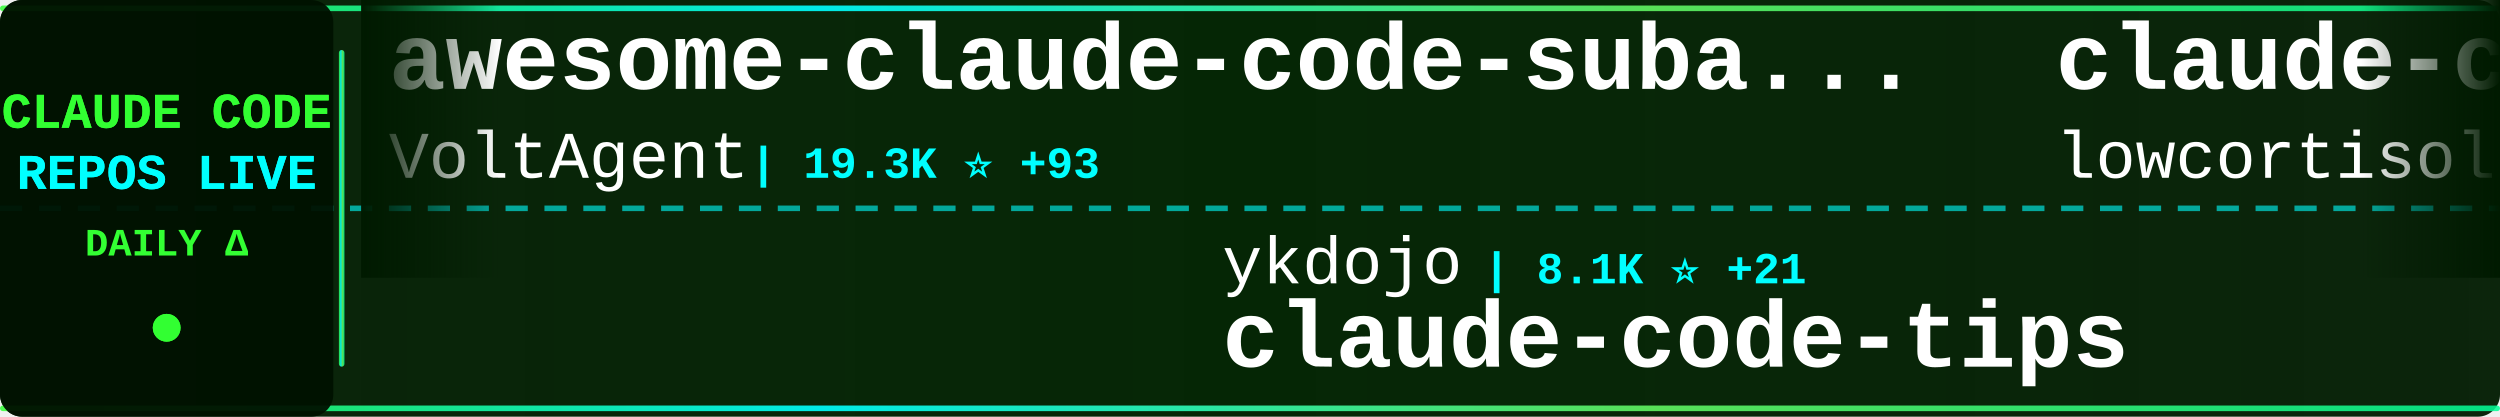
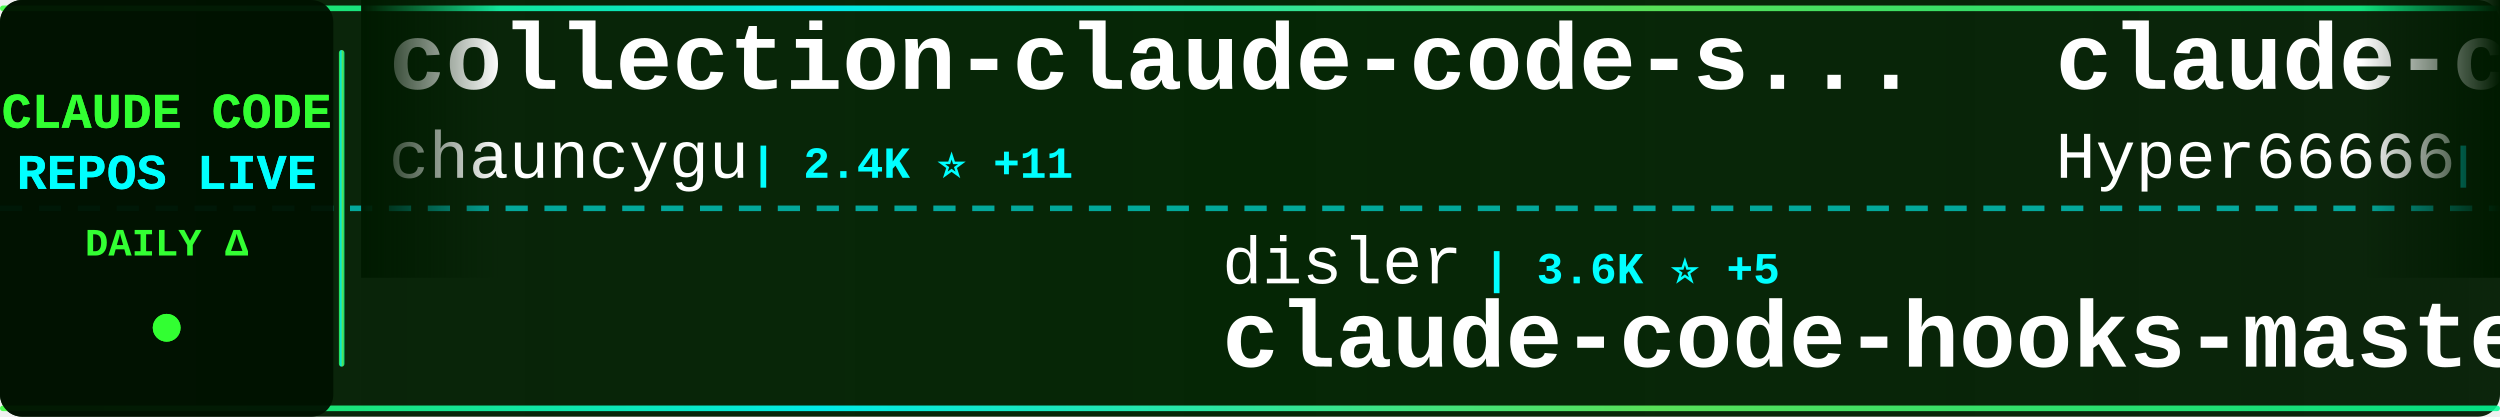
<svg xmlns="http://www.w3.org/2000/svg" width="900" height="150">
  <defs>
    <linearGradient id="tickerBg" x1="0%" y1="0%" x2="100%" y2="0%">
      <stop offset="0%" style="stop-color:#001a00;stop-opacity:0.95" />
      <stop offset="50%" style="stop-color:#002200;stop-opacity:0.98" />
      <stop offset="100%" style="stop-color:#001a00;stop-opacity:0.95" />
    </linearGradient>
    <linearGradient id="borderGrad" x1="0%" y1="0%" x2="100%" y2="0%">
      <stop offset="0%" style="stop-color:#33ff33;stop-opacity:0.85">
        <animate attributeName="stop-opacity" values="0.85;1;0.85" dur="2s" repeatCount="indefinite" />
      </stop>
      <stop offset="33%" style="stop-color:#00ffff;stop-opacity:0.9">
        <animate attributeName="stop-opacity" values="0.9;1;0.9" dur="2.2s" repeatCount="indefinite" />
      </stop>
      <stop offset="66%" style="stop-color:#66ff66;stop-opacity:0.85">
        <animate attributeName="stop-opacity" values="0.85;1;0.85" dur="1.8s" repeatCount="indefinite" />
      </stop>
      <stop offset="100%" style="stop-color:#00ff99;stop-opacity:0.85">
        <animate attributeName="stop-opacity" values="0.85;1;0.85" dur="2s" repeatCount="indefinite" />
      </stop>
    </linearGradient>
    <filter id="textGlow">
      <feGaussianBlur stdDeviation="0.1" result="coloredBlur" />
      <feMerge>
        <feMergeNode in="coloredBlur" />
        <feMergeNode in="SourceGraphic" />
      </feMerge>
    </filter>
    <filter id="metricGlow">
      <feGaussianBlur stdDeviation="0.2" result="coloredBlur" />
      <feMerge>
        <feMergeNode in="coloredBlur" />
        <feMergeNode in="SourceGraphic" />
      </feMerge>
    </filter>
    <linearGradient id="leftFade" x1="0%" y1="0%" x2="100%" y2="0%">
      <stop offset="0%" style="stop-color:#001a00;stop-opacity:1" />
      <stop offset="100%" style="stop-color:#001a00;stop-opacity:0" />
    </linearGradient>
    <linearGradient id="rightFade" x1="0%" y1="0%" x2="100%" y2="0%">
      <stop offset="0%" style="stop-color:#001a00;stop-opacity:0" />
      <stop offset="100%" style="stop-color:#001a00;stop-opacity:1" />
    </linearGradient>
  </defs>
  <rect width="900" height="150" fill="url(#tickerBg)" rx="8" />
  <rect x="0" y="2" width="900" height="2" fill="url(#borderGrad)" rx="1" />
  <rect x="0" y="146" width="900" height="2" fill="url(#borderGrad)" rx="1" />
  <line x1="0" y1="75" x2="900" y2="75" stroke="#00ffff" stroke-width="2" stroke-dasharray="8 6" opacity="0.6" />
  <rect x="0" y="0" width="120" height="150" fill="#001100" opacity="0.95" rx="8" />
  <text x="60" y="46" font-family="'Courier New', monospace" font-size="18" font-weight="bold" fill="#33ff33" text-anchor="middle" filter="url(#textGlow)">
    CLAUDE CODE
  </text>
  <text x="60" y="68" font-family="'Courier New', monospace" font-size="18" font-weight="bold" fill="#00ffff" text-anchor="middle" filter="url(#textGlow)">
    REPOS LIVE
  </text>
  <text x="60" y="92" font-family="'Courier New', monospace" font-size="14" font-weight="bold" fill="#33ff33" text-anchor="middle">
    DAILY Δ
  </text>
  <circle cx="60" cy="118" r="5" fill="#33ff33" filter="url(#metricGlow)">
    <animate attributeName="r" values="4;6;4" dur="1.5s" repeatCount="indefinite" />
    <animate attributeName="opacity" values="0.6;1;0.6" dur="1.5s" repeatCount="indefinite" />
  </circle>
  <rect x="122" y="18" width="2" height="114" fill="url(#borderGrad)" rx="1" />
  <clipPath id="tickerClip">
    <rect x="130" y="0" width="770" height="150" />
  </clipPath>
  <g clip-path="url(#tickerClip)">
    <g id="tickerItems">
      <animateTransform attributeName="transform" attributeType="XML" type="translate" from="0 0" to="-3000 0" dur="54s" repeatCount="indefinite" />
      <g transform="translate(0, 0)">
-         <text x="140" y="32" font-family="'Courier New', monospace" font-size="34" font-weight="bold" fill="#ffffff">awesome-claude-code-suba...</text>
-         <text x="140" y="64" font-family="'Courier New', monospace" font-size="24" font-weight="normal" fill="#ffffff" opacity="1.0">VoltAgent</text>
-         <text x="270" y="64" font-family="'Courier New', monospace" font-size="16" font-weight="bold" fill="#00ffff"> | 19.3K ⭐ +93</text>
+         <text x="140" y="32" font-family="'Courier New', monospace" font-size="34" font-weight="bold" fill="#ffffff">collection-claude-code-s...</text>
+         <text x="140" y="64" font-family="'Courier New', monospace" font-size="24" font-weight="normal" fill="#ffffff" opacity="1.0">chauncygu</text>
+         <text x="270" y="64" font-family="'Courier New', monospace" font-size="16" font-weight="bold" fill="#00ffff"> | 2.4K ⭐ +11</text>
      </g>
      <g transform="translate(300, 0)">
-         <text x="140" y="102" font-family="'Courier New', monospace" font-size="24" font-weight="normal" fill="#ffffff" opacity="1.0">ykdojo</text>
-         <text x="234" y="102" font-family="'Courier New', monospace" font-size="16" font-weight="bold" fill="#00ffff"> | 8.1K ⭐ +21</text>
-         <text x="140" y="132" font-family="'Courier New', monospace" font-size="34" font-weight="bold" fill="#ffffff">claude-code-tips</text>
+         <text x="140" y="102" font-family="'Courier New', monospace" font-size="24" font-weight="normal" fill="#ffffff" opacity="1.0">disler</text>
+         <text x="234" y="102" font-family="'Courier New', monospace" font-size="16" font-weight="bold" fill="#00ffff"> | 3.6K ⭐ +5</text>
+         <text x="140" y="132" font-family="'Courier New', monospace" font-size="34" font-weight="bold" fill="#ffffff">claude-code-hooks-master...</text>
      </g>
      <g transform="translate(600, 0)">
-         <text x="140" y="32" font-family="'Courier New', monospace" font-size="34" font-weight="bold" fill="#ffffff">claude-code</text>
-         <text x="140" y="64" font-family="'Courier New', monospace" font-size="24" font-weight="normal" fill="#ffffff" opacity="1.0">lowcortisolprogrammer</text>
-         <text x="414" y="64" font-family="'Courier New', monospace" font-size="16" font-weight="bold" fill="#00ffff"> | 173 ⭐</text>
+         <text x="140" y="32" font-family="'Courier New', monospace" font-size="34" font-weight="bold" fill="#ffffff">claude-code-sourcemap</text>
+         <text x="140" y="64" font-family="'Courier New', monospace" font-size="24" font-weight="normal" fill="#ffffff" opacity="1.0">Hyper66666</text>
+         <text x="282" y="64" font-family="'Courier New', monospace" font-size="16" font-weight="bold" fill="#00ffff"> | 213 ⭐</text>
      </g>
      <g transform="translate(900, 0)">
        <text x="140" y="102" font-family="'Courier New', monospace" font-size="24" font-weight="normal" fill="#ffffff" opacity="1.0">liuup</text>
-         <text x="222" y="102" font-family="'Courier New', monospace" font-size="16" font-weight="bold" fill="#00ffff"> | 2.3K ⭐ +35</text>
+         <text x="222" y="102" font-family="'Courier New', monospace" font-size="16" font-weight="bold" fill="#00ffff"> | 2.3K ⭐ +39</text>
        <text x="140" y="132" font-family="'Courier New', monospace" font-size="34" font-weight="bold" fill="#ffffff">claude-code-analysis</text>
      </g>
      <g transform="translate(1200, 0)">
-         <text x="140" y="32" font-family="'Courier New', monospace" font-size="34" font-weight="bold" fill="#ffffff">Claude-code</text>
-         <text x="140" y="64" font-family="'Courier New', monospace" font-size="24" font-weight="normal" fill="#ffffff" opacity="1.0">fazxes</text>
-         <text x="234" y="64" font-family="'Courier New', monospace" font-size="16" font-weight="bold" fill="#00ffff"> | 213 ⭐</text>
+         <text x="140" y="32" font-family="'Courier New', monospace" font-size="34" font-weight="bold" fill="#ffffff">free-claude-code</text>
+         <text x="140" y="64" font-family="'Courier New', monospace" font-size="24" font-weight="normal" fill="#ffffff" opacity="1.0">Alishahryar1</text>
+         <text x="306" y="64" font-family="'Courier New', monospace" font-size="16" font-weight="bold" fill="#00ffff"> | 22.3K ⭐ +382</text>
      </g>
      <g transform="translate(1500, 0)">
-         <text x="140" y="102" font-family="'Courier New', monospace" font-size="24" font-weight="normal" fill="#ffffff" opacity="1.0">qwibitai</text>
-         <text x="258" y="102" font-family="'Courier New', monospace" font-size="16" font-weight="bold" fill="#00ffff"> | 28.7K ⭐ +31</text>
-         <text x="140" y="132" font-family="'Courier New', monospace" font-size="34" font-weight="bold" fill="#ffffff">nanoclaw</text>
+         <text x="140" y="102" font-family="'Courier New', monospace" font-size="24" font-weight="normal" fill="#ffffff" opacity="1.0">diet103</text>
+         <text x="246" y="102" font-family="'Courier New', monospace" font-size="16" font-weight="bold" fill="#00ffff"> | 9.6K ⭐ +6</text>
+         <text x="140" y="132" font-family="'Courier New', monospace" font-size="34" font-weight="bold" fill="#ffffff">claude-code-infrastructu...</text>
      </g>
      <g transform="translate(1800, 0)">
-         <text x="140" y="32" font-family="'Courier New', monospace" font-size="34" font-weight="bold" fill="#ffffff">Open-ClaudeCode</text>
-         <text x="140" y="64" font-family="'Courier New', monospace" font-size="24" font-weight="normal" fill="#ffffff" opacity="1.0">LING71671</text>
-         <text x="270" y="64" font-family="'Courier New', monospace" font-size="16" font-weight="bold" fill="#00ffff"> | 811 ⭐ +3</text>
+         <text x="140" y="32" font-family="'Courier New', monospace" font-size="34" font-weight="bold" fill="#ffffff">awesome-claude-code-tool...</text>
+         <text x="140" y="64" font-family="'Courier New', monospace" font-size="24" font-weight="normal" fill="#ffffff" opacity="1.0">rohitg00</text>
+         <text x="258" y="64" font-family="'Courier New', monospace" font-size="16" font-weight="bold" fill="#00ffff"> | 1.6K ⭐ +7</text>
      </g>
      <g transform="translate(2100, 0)">
-         <text x="140" y="102" font-family="'Courier New', monospace" font-size="24" font-weight="normal" fill="#ffffff" opacity="1.0">Cranot</text>
-         <text x="234" y="102" font-family="'Courier New', monospace" font-size="16" font-weight="bold" fill="#00ffff"> | 2.7K ⭐ +48</text>
-         <text x="140" y="132" font-family="'Courier New', monospace" font-size="34" font-weight="bold" fill="#ffffff">claude-code-guide</text>
+         <text x="140" y="102" font-family="'Courier New', monospace" font-size="24" font-weight="normal" fill="#ffffff" opacity="1.0">anthropics</text>
+         <text x="282" y="102" font-family="'Courier New', monospace" font-size="16" font-weight="bold" fill="#00ffff"> | 7.5K ⭐ +24</text>
+         <text x="140" y="132" font-family="'Courier New', monospace" font-size="34" font-weight="bold" fill="#ffffff">claude-code-action</text>
      </g>
      <g transform="translate(2400, 0)">
-         <text x="140" y="32" font-family="'Courier New', monospace" font-size="34" font-weight="bold" fill="#ffffff">andrej-karpathy-skills</text>
-         <text x="140" y="64" font-family="'Courier New', monospace" font-size="24" font-weight="normal" fill="#ffffff" opacity="1.0">forrestchang</text>
-         <text x="306" y="64" font-family="'Courier New', monospace" font-size="16" font-weight="bold" fill="#00ffff"> | 118.1K ⭐ +2.3K</text>
+         <text x="140" y="32" font-family="'Courier New', monospace" font-size="34" font-weight="bold" fill="#ffffff">claude_code_src</text>
+         <text x="140" y="64" font-family="'Courier New', monospace" font-size="24" font-weight="normal" fill="#ffffff" opacity="1.0">ponponon</text>
+         <text x="258" y="64" font-family="'Courier New', monospace" font-size="16" font-weight="bold" fill="#00ffff"> | 2.2K ⭐ +1</text>
      </g>
      <g transform="translate(2700, 0)">
-         <text x="140" y="102" font-family="'Courier New', monospace" font-size="24" font-weight="normal" fill="#ffffff" opacity="1.0">tanbiralam</text>
-         <text x="282" y="102" font-family="'Courier New', monospace" font-size="16" font-weight="bold" fill="#00ffff"> | 1.6K ⭐ +7</text>
-         <text x="140" y="132" font-family="'Courier New', monospace" font-size="34" font-weight="bold" fill="#ffffff">claude-code</text>
+         <text x="140" y="102" font-family="'Courier New', monospace" font-size="24" font-weight="normal" fill="#ffffff" opacity="1.0">kodu-ai</text>
+         <text x="246" y="102" font-family="'Courier New', monospace" font-size="16" font-weight="bold" fill="#00ffff"> | 5.3K ⭐ +1</text>
+         <text x="140" y="132" font-family="'Courier New', monospace" font-size="34" font-weight="bold" fill="#ffffff">claude-coder</text>
      </g>
      <g transform="translate(3000, 0)">
-         <text x="140" y="32" font-family="'Courier New', monospace" font-size="34" font-weight="bold" fill="#ffffff">awesome-claude-code-suba...</text>
-         <text x="140" y="64" font-family="'Courier New', monospace" font-size="24" font-weight="normal" fill="#ffffff" opacity="1.0">VoltAgent</text>
-         <text x="270" y="64" font-family="'Courier New', monospace" font-size="16" font-weight="bold" fill="#00ffff"> | 19.3K ⭐ +93</text>
+         <text x="140" y="32" font-family="'Courier New', monospace" font-size="34" font-weight="bold" fill="#ffffff">collection-claude-code-s...</text>
+         <text x="140" y="64" font-family="'Courier New', monospace" font-size="24" font-weight="normal" fill="#ffffff" opacity="1.0">chauncygu</text>
+         <text x="270" y="64" font-family="'Courier New', monospace" font-size="16" font-weight="bold" fill="#00ffff"> | 2.4K ⭐ +11</text>
      </g>
      <g transform="translate(3300, 0)">
-         <text x="140" y="102" font-family="'Courier New', monospace" font-size="24" font-weight="normal" fill="#ffffff" opacity="1.0">ykdojo</text>
-         <text x="234" y="102" font-family="'Courier New', monospace" font-size="16" font-weight="bold" fill="#00ffff"> | 8.1K ⭐ +21</text>
-         <text x="140" y="132" font-family="'Courier New', monospace" font-size="34" font-weight="bold" fill="#ffffff">claude-code-tips</text>
+         <text x="140" y="102" font-family="'Courier New', monospace" font-size="24" font-weight="normal" fill="#ffffff" opacity="1.0">disler</text>
+         <text x="234" y="102" font-family="'Courier New', monospace" font-size="16" font-weight="bold" fill="#00ffff"> | 3.6K ⭐ +5</text>
+         <text x="140" y="132" font-family="'Courier New', monospace" font-size="34" font-weight="bold" fill="#ffffff">claude-code-hooks-master...</text>
      </g>
      <g transform="translate(3600, 0)">
-         <text x="140" y="32" font-family="'Courier New', monospace" font-size="34" font-weight="bold" fill="#ffffff">claude-code</text>
-         <text x="140" y="64" font-family="'Courier New', monospace" font-size="24" font-weight="normal" fill="#ffffff" opacity="1.0">lowcortisolprogrammer</text>
-         <text x="414" y="64" font-family="'Courier New', monospace" font-size="16" font-weight="bold" fill="#00ffff"> | 173 ⭐</text>
+         <text x="140" y="32" font-family="'Courier New', monospace" font-size="34" font-weight="bold" fill="#ffffff">claude-code-sourcemap</text>
+         <text x="140" y="64" font-family="'Courier New', monospace" font-size="24" font-weight="normal" fill="#ffffff" opacity="1.0">Hyper66666</text>
+         <text x="282" y="64" font-family="'Courier New', monospace" font-size="16" font-weight="bold" fill="#00ffff"> | 213 ⭐</text>
      </g>
      <g transform="translate(3900, 0)">
        <text x="140" y="102" font-family="'Courier New', monospace" font-size="24" font-weight="normal" fill="#ffffff" opacity="1.0">liuup</text>
-         <text x="222" y="102" font-family="'Courier New', monospace" font-size="16" font-weight="bold" fill="#00ffff"> | 2.3K ⭐ +35</text>
+         <text x="222" y="102" font-family="'Courier New', monospace" font-size="16" font-weight="bold" fill="#00ffff"> | 2.3K ⭐ +39</text>
        <text x="140" y="132" font-family="'Courier New', monospace" font-size="34" font-weight="bold" fill="#ffffff">claude-code-analysis</text>
      </g>
    </g>
  </g>
  <rect x="130" y="0" width="50" height="100" fill="url(#leftFade)" />
  <rect x="850" y="0" width="50" height="100" fill="url(#rightFade)" />
</svg>
